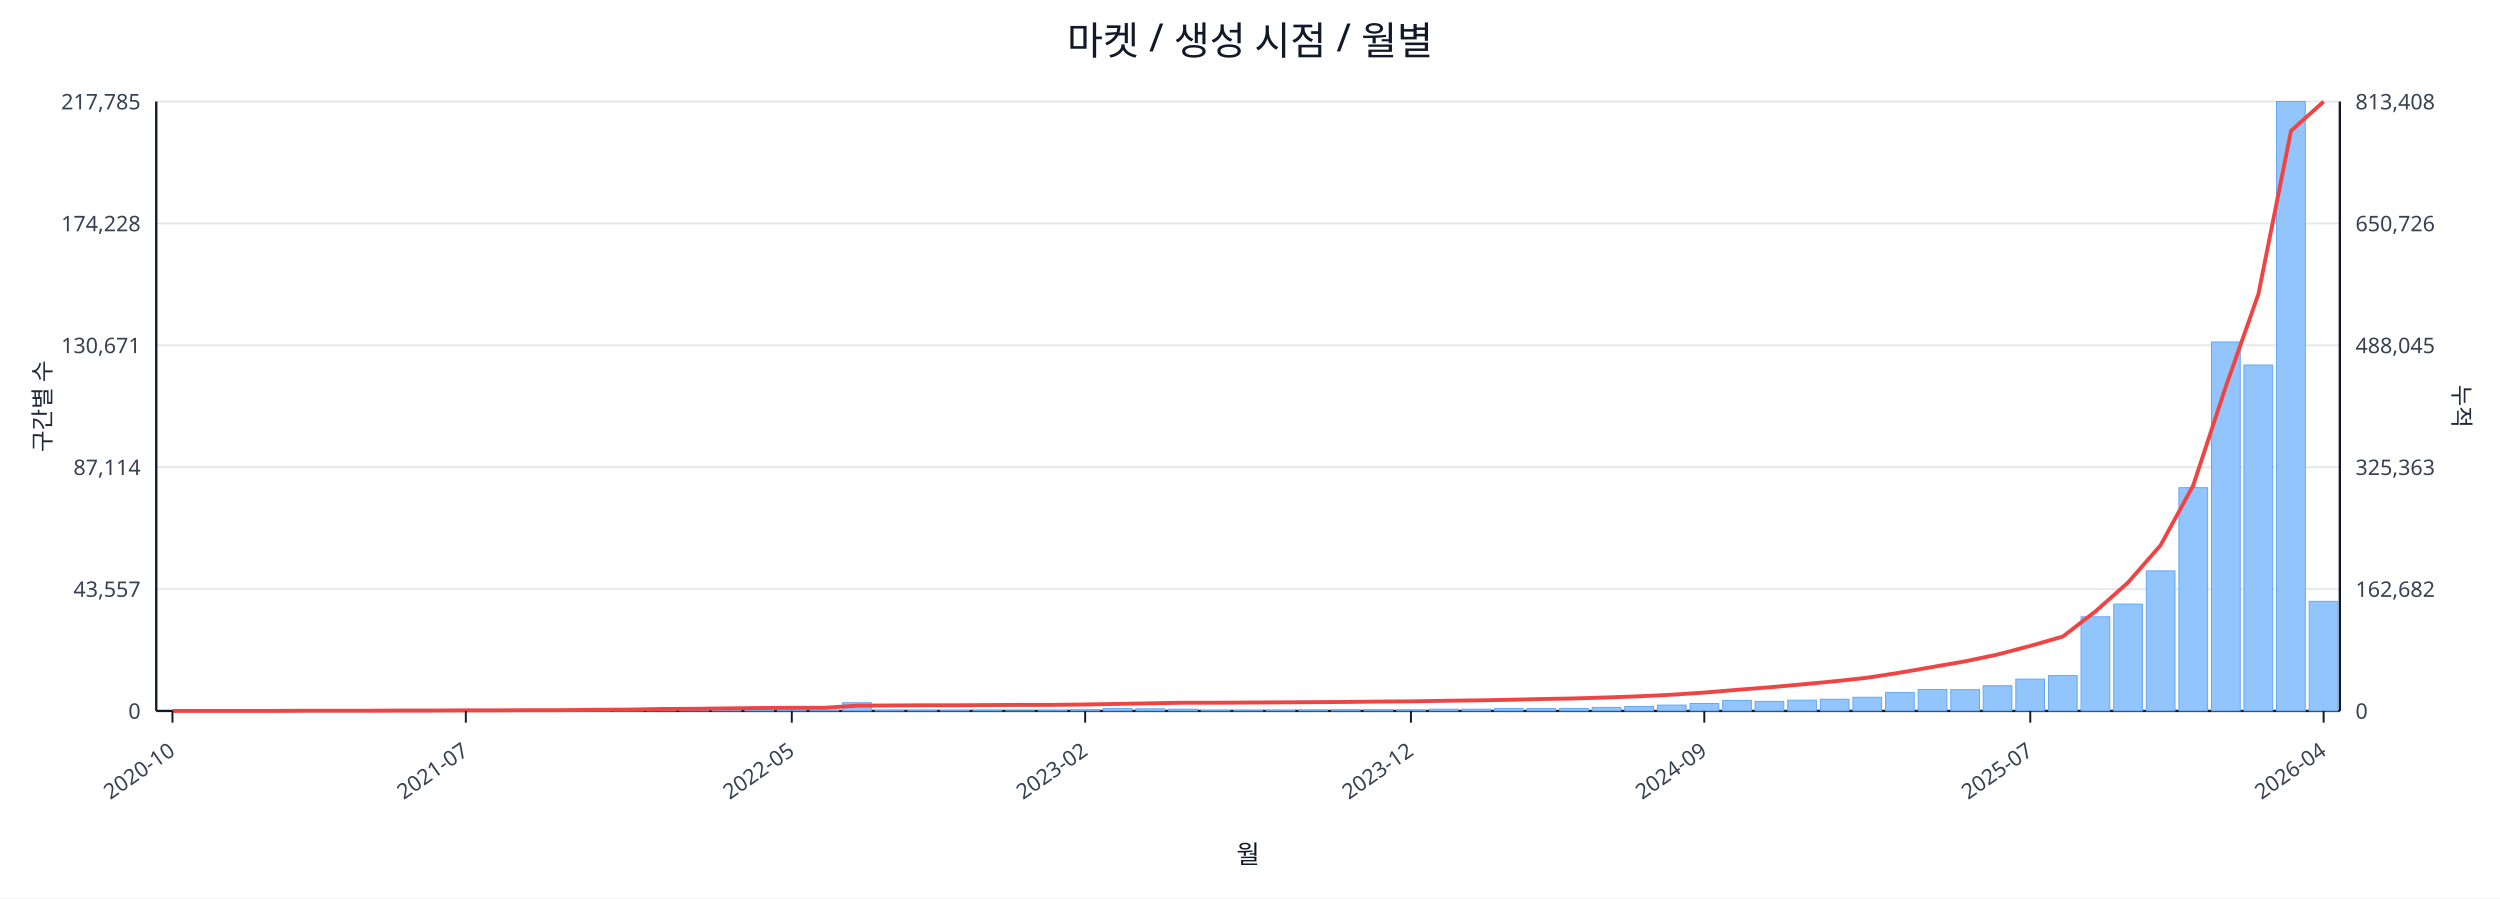
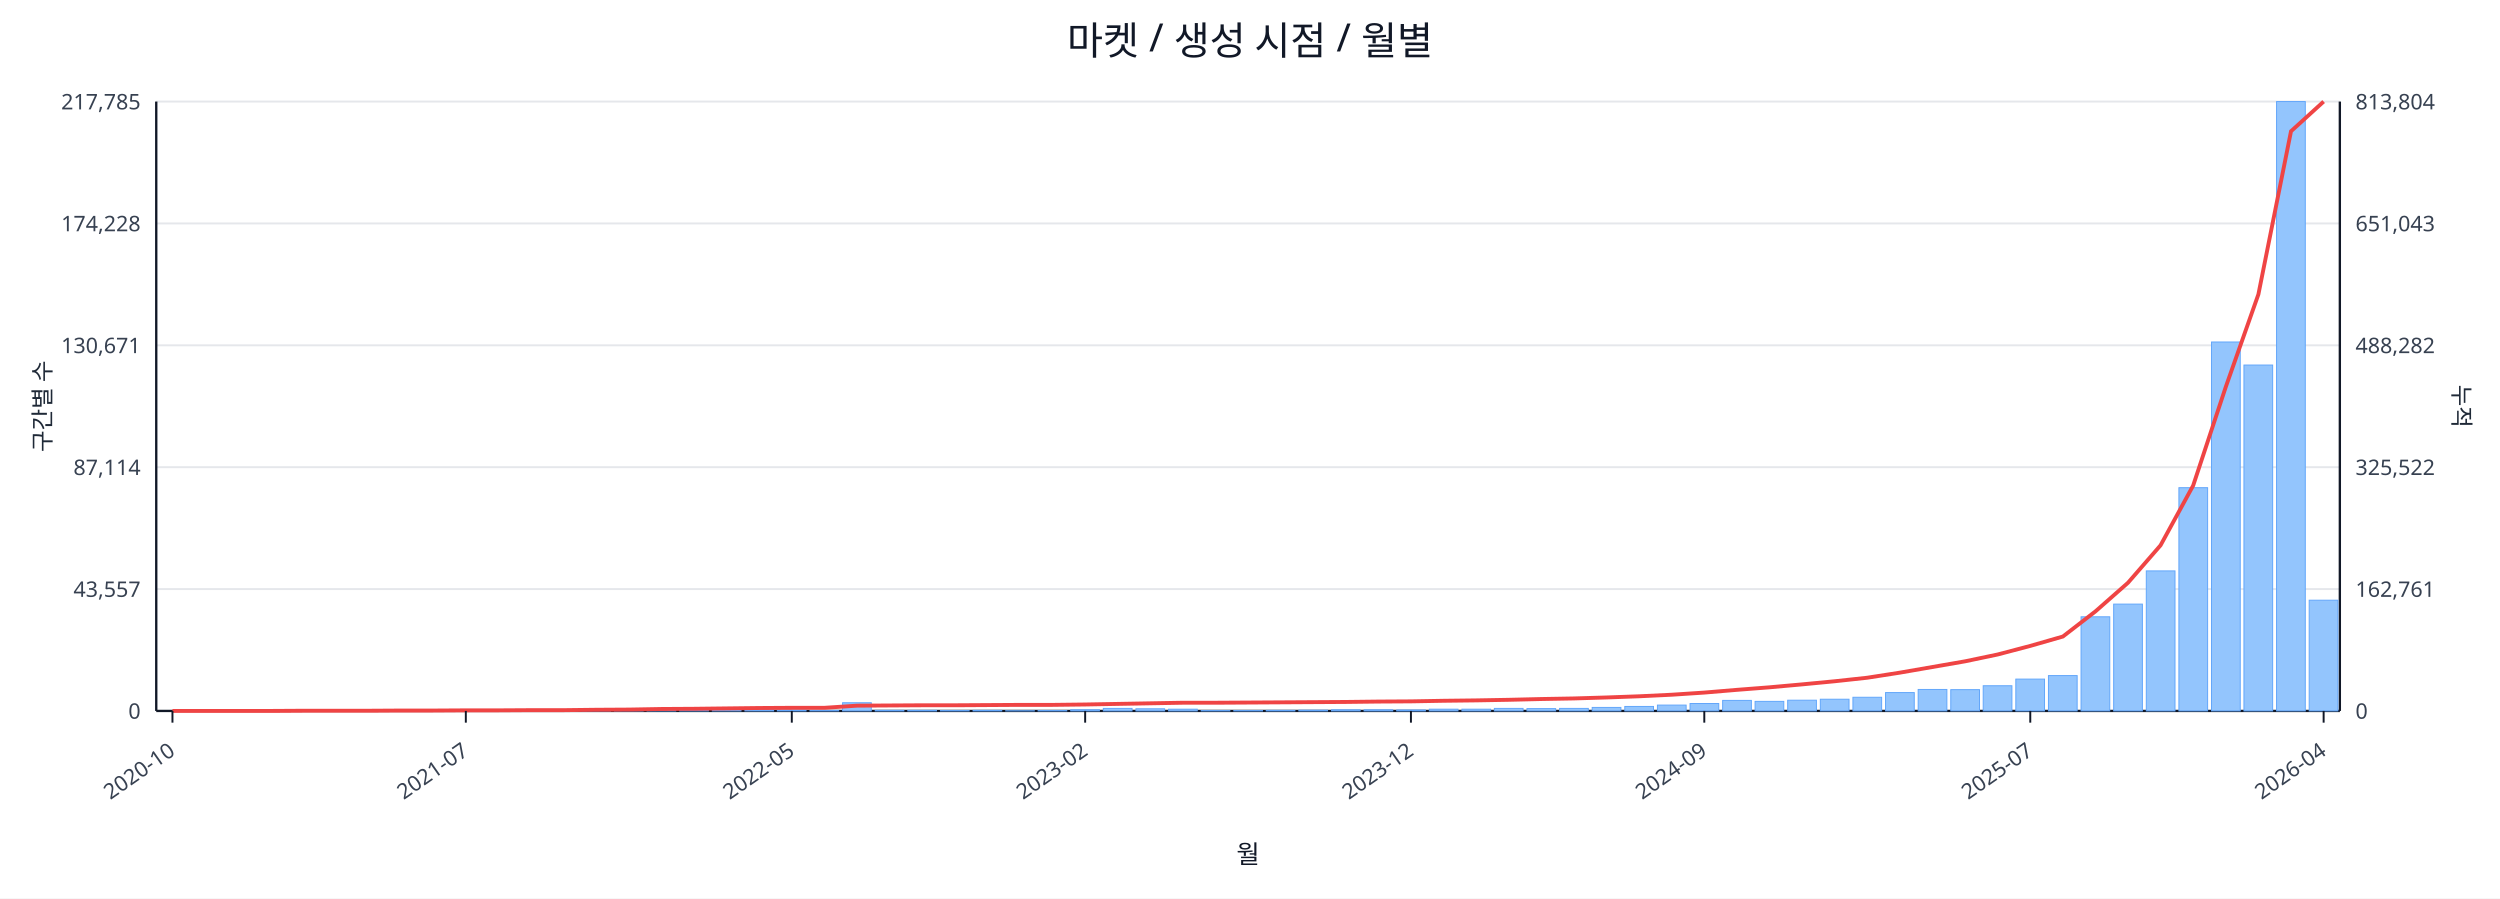
<svg xmlns="http://www.w3.org/2000/svg" width="1280" height="460" viewBox="0 0 1280 460">
  <rect x="0" y="0" width="100%" height="100%" fill="#ffffff" />
  <text x="640.0" y="28" font-size="20" text-anchor="middle" font-family="sans-serif" fill="#111827">마켓 / 생성 시점 / 월별</text>
  <line x1="80.0" y1="52.0" x2="1198.0" y2="52.0" stroke="#e5e7eb" stroke-width="1" />
  <text x="72.0" y="56.0" font-size="11" text-anchor="end" font-family="sans-serif" fill="#374151">217,785</text>
-   <text x="1206.0" y="56.0" font-size="11" text-anchor="start" font-family="sans-serif" fill="#374151">813,408</text>
+   <text x="1206.0" y="56.0" font-size="11" text-anchor="start" font-family="sans-serif" fill="#374151">813,804</text>
  <line x1="80.0" y1="114.4" x2="1198.0" y2="114.4" stroke="#e5e7eb" stroke-width="1" />
  <text x="72.0" y="118.4" font-size="11" text-anchor="end" font-family="sans-serif" fill="#374151">174,228</text>
-   <text x="1206.0" y="118.4" font-size="11" text-anchor="start" font-family="sans-serif" fill="#374151">650,726</text>
+   <text x="1206.0" y="118.4" font-size="11" text-anchor="start" font-family="sans-serif" fill="#374151">651,043</text>
  <line x1="80.0" y1="176.8" x2="1198.0" y2="176.8" stroke="#e5e7eb" stroke-width="1" />
  <text x="72.0" y="180.8" font-size="11" text-anchor="end" font-family="sans-serif" fill="#374151">130,671</text>
-   <text x="1206.0" y="180.8" font-size="11" text-anchor="start" font-family="sans-serif" fill="#374151">488,045</text>
+   <text x="1206.0" y="180.8" font-size="11" text-anchor="start" font-family="sans-serif" fill="#374151">488,282</text>
  <line x1="80.0" y1="239.2" x2="1198.0" y2="239.2" stroke="#e5e7eb" stroke-width="1" />
  <text x="72.0" y="243.2" font-size="11" text-anchor="end" font-family="sans-serif" fill="#374151">87,114</text>
-   <text x="1206.0" y="243.2" font-size="11" text-anchor="start" font-family="sans-serif" fill="#374151">325,363</text>
+   <text x="1206.0" y="243.2" font-size="11" text-anchor="start" font-family="sans-serif" fill="#374151">325,522</text>
  <line x1="80.0" y1="301.6" x2="1198.0" y2="301.6" stroke="#e5e7eb" stroke-width="1" />
  <text x="72.0" y="305.6" font-size="11" text-anchor="end" font-family="sans-serif" fill="#374151">43,557</text>
-   <text x="1206.0" y="305.6" font-size="11" text-anchor="start" font-family="sans-serif" fill="#374151">162,682</text>
+   <text x="1206.0" y="305.6" font-size="11" text-anchor="start" font-family="sans-serif" fill="#374151">162,761</text>
  <line x1="80.0" y1="364.0" x2="1198.0" y2="364.0" stroke="#e5e7eb" stroke-width="1" />
  <text x="72.0" y="368.0" font-size="11" text-anchor="end" font-family="sans-serif" fill="#374151">0</text>
  <text x="1206.0" y="368.0" font-size="11" text-anchor="start" font-family="sans-serif" fill="#374151">0</text>
  <line x1="80.0" y1="364.0" x2="1198.0" y2="364.0" stroke="#111827" stroke-width="1.2" />
  <line x1="80.0" y1="52.0" x2="80.0" y2="364.0" stroke="#111827" stroke-width="1.2" />
  <line x1="1198.0" y1="52.0" x2="1198.0" y2="364.0" stroke="#111827" stroke-width="1.2" />
  <rect x="81.0" y="364.0" width="14.7" height="0.0" fill="#93c5fd" stroke="#60a5fa" stroke-width="0.5" />
  <rect x="97.7" y="364.0" width="14.7" height="0.0" fill="#93c5fd" stroke="#60a5fa" stroke-width="0.5" />
  <rect x="114.4" y="364.0" width="14.7" height="0.0" fill="#93c5fd" stroke="#60a5fa" stroke-width="0.5" />
  <rect x="131.1" y="363.9" width="14.7" height="0.1" fill="#93c5fd" stroke="#60a5fa" stroke-width="0.5" />
  <rect x="147.7" y="363.9" width="14.7" height="0.1" fill="#93c5fd" stroke="#60a5fa" stroke-width="0.5" />
  <rect x="164.4" y="363.9" width="14.7" height="0.1" fill="#93c5fd" stroke="#60a5fa" stroke-width="0.5" />
  <rect x="181.1" y="363.9" width="14.7" height="0.1" fill="#93c5fd" stroke="#60a5fa" stroke-width="0.5" />
  <rect x="197.8" y="363.8" width="14.7" height="0.2" fill="#93c5fd" stroke="#60a5fa" stroke-width="0.5" />
  <rect x="214.5" y="363.7" width="14.7" height="0.3" fill="#93c5fd" stroke="#60a5fa" stroke-width="0.5" />
  <rect x="231.2" y="363.8" width="14.7" height="0.2" fill="#93c5fd" stroke="#60a5fa" stroke-width="0.5" />
  <rect x="247.9" y="363.8" width="14.7" height="0.2" fill="#93c5fd" stroke="#60a5fa" stroke-width="0.5" />
  <rect x="264.6" y="363.9" width="14.7" height="0.1" fill="#93c5fd" stroke="#60a5fa" stroke-width="0.5" />
  <rect x="281.2" y="363.7" width="14.7" height="0.3" fill="#93c5fd" stroke="#60a5fa" stroke-width="0.5" />
  <rect x="297.9" y="363.4" width="14.7" height="0.6" fill="#93c5fd" stroke="#60a5fa" stroke-width="0.5" />
  <rect x="314.6" y="363.5" width="14.7" height="0.5" fill="#93c5fd" stroke="#60a5fa" stroke-width="0.5" />
  <rect x="331.3" y="363.1" width="14.7" height="0.9" fill="#93c5fd" stroke="#60a5fa" stroke-width="0.5" />
  <rect x="348.0" y="363.5" width="14.7" height="0.5" fill="#93c5fd" stroke="#60a5fa" stroke-width="0.5" />
  <rect x="364.7" y="363.3" width="14.7" height="0.7" fill="#93c5fd" stroke="#60a5fa" stroke-width="0.5" />
  <rect x="381.4" y="363.4" width="14.7" height="0.6" fill="#93c5fd" stroke="#60a5fa" stroke-width="0.5" />
  <rect x="398.0" y="363.6" width="14.7" height="0.4" fill="#93c5fd" stroke="#60a5fa" stroke-width="0.5" />
  <rect x="414.7" y="363.8" width="14.7" height="0.2" fill="#93c5fd" stroke="#60a5fa" stroke-width="0.5" />
  <rect x="431.4" y="359.8" width="14.7" height="4.2" fill="#93c5fd" stroke="#60a5fa" stroke-width="0.5" />
  <rect x="448.1" y="363.7" width="14.7" height="0.3" fill="#93c5fd" stroke="#60a5fa" stroke-width="0.5" />
  <rect x="464.8" y="363.7" width="14.7" height="0.3" fill="#93c5fd" stroke="#60a5fa" stroke-width="0.5" />
  <rect x="481.5" y="363.8" width="14.7" height="0.2" fill="#93c5fd" stroke="#60a5fa" stroke-width="0.5" />
  <rect x="498.2" y="363.7" width="14.7" height="0.3" fill="#93c5fd" stroke="#60a5fa" stroke-width="0.5" />
  <rect x="514.9" y="363.9" width="14.7" height="0.1" fill="#93c5fd" stroke="#60a5fa" stroke-width="0.5" />
  <rect x="531.5" y="363.8" width="14.7" height="0.2" fill="#93c5fd" stroke="#60a5fa" stroke-width="0.5" />
  <rect x="548.2" y="363.4" width="14.7" height="0.6" fill="#93c5fd" stroke="#60a5fa" stroke-width="0.5" />
  <rect x="564.9" y="362.7" width="14.7" height="1.3" fill="#93c5fd" stroke="#60a5fa" stroke-width="0.5" />
  <rect x="581.6" y="362.9" width="14.7" height="1.1" fill="#93c5fd" stroke="#60a5fa" stroke-width="0.5" />
  <rect x="598.3" y="363.1" width="14.7" height="0.9" fill="#93c5fd" stroke="#60a5fa" stroke-width="0.5" />
  <rect x="615.0" y="363.8" width="14.7" height="0.2" fill="#93c5fd" stroke="#60a5fa" stroke-width="0.5" />
  <rect x="631.7" y="363.8" width="14.7" height="0.2" fill="#93c5fd" stroke="#60a5fa" stroke-width="0.5" />
  <rect x="648.3" y="363.7" width="14.7" height="0.3" fill="#93c5fd" stroke="#60a5fa" stroke-width="0.5" />
  <rect x="665.0" y="363.6" width="14.7" height="0.4" fill="#93c5fd" stroke="#60a5fa" stroke-width="0.5" />
  <rect x="681.7" y="363.4" width="14.7" height="0.6" fill="#93c5fd" stroke="#60a5fa" stroke-width="0.5" />
  <rect x="698.4" y="363.4" width="14.7" height="0.6" fill="#93c5fd" stroke="#60a5fa" stroke-width="0.5" />
  <rect x="715.1" y="363.5" width="14.7" height="0.5" fill="#93c5fd" stroke="#60a5fa" stroke-width="0.5" />
  <rect x="731.8" y="363.1" width="14.7" height="0.9" fill="#93c5fd" stroke="#60a5fa" stroke-width="0.5" />
  <rect x="748.5" y="363.1" width="14.7" height="0.9" fill="#93c5fd" stroke="#60a5fa" stroke-width="0.5" />
  <rect x="765.1" y="362.7" width="14.7" height="1.3" fill="#93c5fd" stroke="#60a5fa" stroke-width="0.5" />
  <rect x="781.8" y="362.8" width="14.7" height="1.2" fill="#93c5fd" stroke="#60a5fa" stroke-width="0.5" />
  <rect x="798.5" y="362.7" width="14.7" height="1.3" fill="#93c5fd" stroke="#60a5fa" stroke-width="0.5" />
  <rect x="815.2" y="362.2" width="14.7" height="1.8" fill="#93c5fd" stroke="#60a5fa" stroke-width="0.5" />
  <rect x="831.9" y="361.7" width="14.7" height="2.3" fill="#93c5fd" stroke="#60a5fa" stroke-width="0.5" />
  <rect x="848.6" y="361.0" width="14.7" height="3.0" fill="#93c5fd" stroke="#60a5fa" stroke-width="0.5" />
  <rect x="865.3" y="360.2" width="14.7" height="3.8" fill="#93c5fd" stroke="#60a5fa" stroke-width="0.5" />
  <rect x="882.0" y="358.6" width="14.7" height="5.4" fill="#93c5fd" stroke="#60a5fa" stroke-width="0.5" />
  <rect x="898.6" y="359.1" width="14.7" height="4.9" fill="#93c5fd" stroke="#60a5fa" stroke-width="0.5" />
  <rect x="915.3" y="358.5" width="14.7" height="5.5" fill="#93c5fd" stroke="#60a5fa" stroke-width="0.5" />
  <rect x="932.0" y="358.0" width="14.7" height="6.0" fill="#93c5fd" stroke="#60a5fa" stroke-width="0.5" />
  <rect x="948.7" y="357.0" width="14.7" height="7.0" fill="#93c5fd" stroke="#60a5fa" stroke-width="0.5" />
  <rect x="965.4" y="354.6" width="14.7" height="9.4" fill="#93c5fd" stroke="#60a5fa" stroke-width="0.5" />
  <rect x="982.1" y="353.0" width="14.7" height="11.0" fill="#93c5fd" stroke="#60a5fa" stroke-width="0.5" />
  <rect x="998.8" y="353.1" width="14.7" height="10.9" fill="#93c5fd" stroke="#60a5fa" stroke-width="0.5" />
  <rect x="1015.4" y="351.1" width="14.7" height="12.9" fill="#93c5fd" stroke="#60a5fa" stroke-width="0.5" />
  <rect x="1032.1" y="347.7" width="14.7" height="16.3" fill="#93c5fd" stroke="#60a5fa" stroke-width="0.5" />
  <rect x="1048.8" y="345.9" width="14.7" height="18.1" fill="#93c5fd" stroke="#60a5fa" stroke-width="0.5" />
  <rect x="1065.5" y="315.8" width="14.7" height="48.2" fill="#93c5fd" stroke="#60a5fa" stroke-width="0.5" />
  <rect x="1082.2" y="309.3" width="14.7" height="54.7" fill="#93c5fd" stroke="#60a5fa" stroke-width="0.5" />
  <rect x="1098.9" y="292.3" width="14.7" height="71.7" fill="#93c5fd" stroke="#60a5fa" stroke-width="0.5" />
  <rect x="1115.6" y="249.7" width="14.7" height="114.3" fill="#93c5fd" stroke="#60a5fa" stroke-width="0.5" />
  <rect x="1132.3" y="175.1" width="14.7" height="188.9" fill="#93c5fd" stroke="#60a5fa" stroke-width="0.5" />
  <rect x="1148.9" y="186.9" width="14.7" height="177.1" fill="#93c5fd" stroke="#60a5fa" stroke-width="0.5" />
  <rect x="1165.6" y="52.0" width="14.7" height="312.0" fill="#93c5fd" stroke="#60a5fa" stroke-width="0.5" />
-   <rect x="1182.3" y="307.9" width="14.7" height="56.1" fill="#93c5fd" stroke="#60a5fa" stroke-width="0.5" />
-   <polyline fill="none" stroke="#ef4444" stroke-width="2" points="88.3,364.0 105.0,364.0 121.7,364.0 138.4,364.0 155.1,363.9 171.8,363.9 188.5,363.9 205.1,363.8 221.8,363.8 238.5,363.7 255.2,363.7 271.9,363.6 288.6,363.6 305.3,363.4 322.0,363.3 338.6,363.0 355.3,362.9 372.0,362.7 388.7,362.5 405.4,362.4 422.1,362.4 438.8,361.3 455.4,361.2 472.1,361.1 488.8,361.1 505.5,361.0 522.2,360.9 538.9,360.9 555.6,360.7 572.3,360.4 588.9,360.1 605.6,359.8 622.3,359.8 639.0,359.7 655.7,359.6 672.4,359.5 689.1,359.4 705.7,359.2 722.4,359.1 739.1,358.8 755.8,358.6 772.5,358.3 789.2,357.9 805.9,357.6 822.6,357.1 839.2,356.5 855.9,355.7 872.6,354.6 889.3,353.2 906.0,351.9 922.7,350.4 939.4,348.8 956.0,347.0 972.7,344.4 989.4,341.5 1006.1,338.6 1022.8,335.1 1039.5,330.7 1056.2,325.9 1072.9,313.0 1089.5,298.3 1106.2,279.2 1122.9,248.6 1139.6,198.0 1156.3,150.6 1173.0,67.0 1189.7,52.0" />
+   <rect x="1182.3" y="307.3" width="14.7" height="56.7" fill="#93c5fd" stroke="#60a5fa" stroke-width="0.5" />
+   <polyline fill="none" stroke="#ef4444" stroke-width="2" points="88.3,364.0 105.0,364.0 121.7,364.0 138.4,364.0 155.1,363.9 171.8,363.9 188.5,363.9 205.1,363.8 221.8,363.8 238.5,363.7 255.2,363.7 271.9,363.6 288.6,363.6 305.3,363.4 322.0,363.3 338.6,363.0 355.3,362.9 372.0,362.7 388.7,362.5 405.4,362.4 422.1,362.4 438.8,361.3 455.4,361.2 472.1,361.1 488.8,361.1 505.5,361.0 522.2,360.9 538.9,360.9 555.6,360.7 572.3,360.4 588.9,360.1 605.6,359.8 622.3,359.8 639.0,359.7 655.7,359.6 672.4,359.5 689.1,359.4 705.7,359.2 722.4,359.1 739.1,358.8 755.8,358.6 772.5,358.3 789.2,357.9 805.9,357.6 822.6,357.1 839.2,356.5 855.9,355.7 872.6,354.6 889.3,353.2 906.0,351.9 922.7,350.4 939.4,348.8 956.0,347.0 972.7,344.4 989.4,341.5 1006.1,338.6 1022.8,335.1 1039.5,330.7 1056.2,325.9 1072.9,313.0 1089.5,298.4 1106.2,279.2 1122.9,248.6 1139.6,198.1 1156.3,150.7 1173.0,67.2 1189.7,52.0" />
  <line x1="88.3" y1="364.0" x2="88.3" y2="370.0" stroke="#111827" stroke-width="1" />
  <text x="90.3" y="386.0" font-size="11" text-anchor="end" transform="rotate(-35 90.3 386.0)" font-family="sans-serif" fill="#374151">2020-10</text>
  <line x1="238.5" y1="364.0" x2="238.5" y2="370.0" stroke="#111827" stroke-width="1" />
  <text x="240.5" y="386.0" font-size="11" text-anchor="end" transform="rotate(-35 240.5 386.0)" font-family="sans-serif" fill="#374151">2021-07</text>
  <line x1="405.4" y1="364.0" x2="405.4" y2="370.0" stroke="#111827" stroke-width="1" />
  <text x="407.4" y="386.0" font-size="11" text-anchor="end" transform="rotate(-35 407.4 386.0)" font-family="sans-serif" fill="#374151">2022-05</text>
  <line x1="555.6" y1="364.0" x2="555.6" y2="370.0" stroke="#111827" stroke-width="1" />
  <text x="557.6" y="386.0" font-size="11" text-anchor="end" transform="rotate(-35 557.6 386.0)" font-family="sans-serif" fill="#374151">2023-02</text>
  <line x1="722.4" y1="364.0" x2="722.4" y2="370.0" stroke="#111827" stroke-width="1" />
  <text x="724.4" y="386.0" font-size="11" text-anchor="end" transform="rotate(-35 724.4 386.0)" font-family="sans-serif" fill="#374151">2023-12</text>
  <line x1="872.6" y1="364.0" x2="872.6" y2="370.0" stroke="#111827" stroke-width="1" />
  <text x="874.6" y="386.0" font-size="11" text-anchor="end" transform="rotate(-35 874.6 386.0)" font-family="sans-serif" fill="#374151">2024-09</text>
  <line x1="1039.5" y1="364.0" x2="1039.5" y2="370.0" stroke="#111827" stroke-width="1" />
  <text x="1041.5" y="386.0" font-size="11" text-anchor="end" transform="rotate(-35 1041.5 386.0)" font-family="sans-serif" fill="#374151">2025-07</text>
  <line x1="1189.7" y1="364.0" x2="1189.7" y2="370.0" stroke="#111827" stroke-width="1" />
  <text x="1191.7" y="386.0" font-size="11" text-anchor="end" transform="rotate(-35 1191.7 386.0)" font-family="sans-serif" fill="#374151">2026-04</text>
  <text x="26" y="208.0" font-size="12" transform="rotate(-90 26 208.0)" text-anchor="middle" font-family="sans-serif" fill="#1f2937">구간별 수</text>
  <text x="1256.0" y="208.0" font-size="12" transform="rotate(90 1256.0 208.0)" text-anchor="middle" font-family="sans-serif" fill="#1f2937">누적</text>
  <text x="639.0" y="442.0" font-size="13" text-anchor="middle" font-family="sans-serif" fill="#111827">월</text>
</svg>
